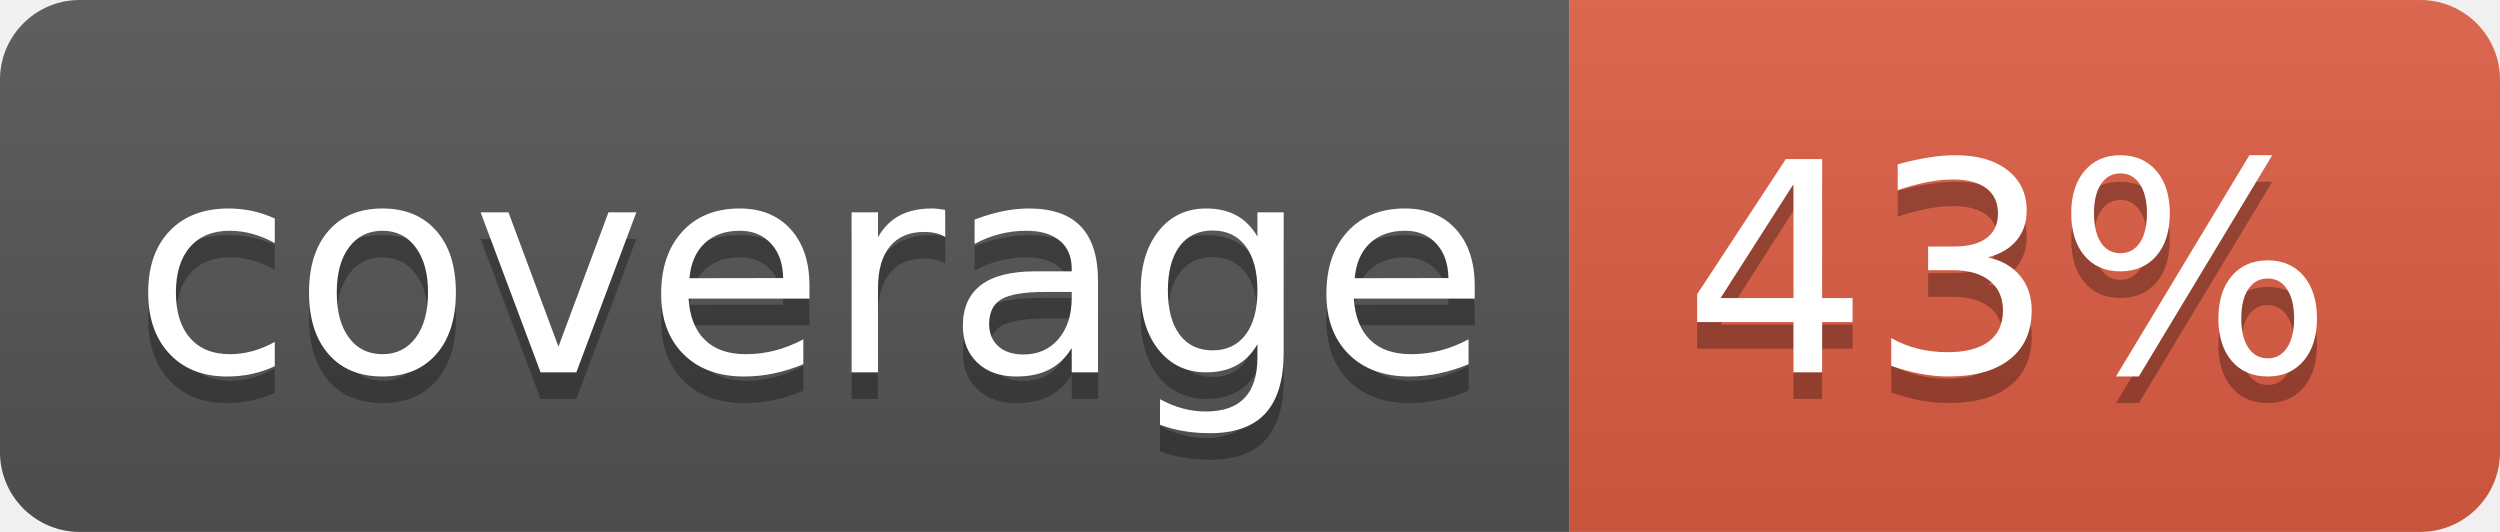
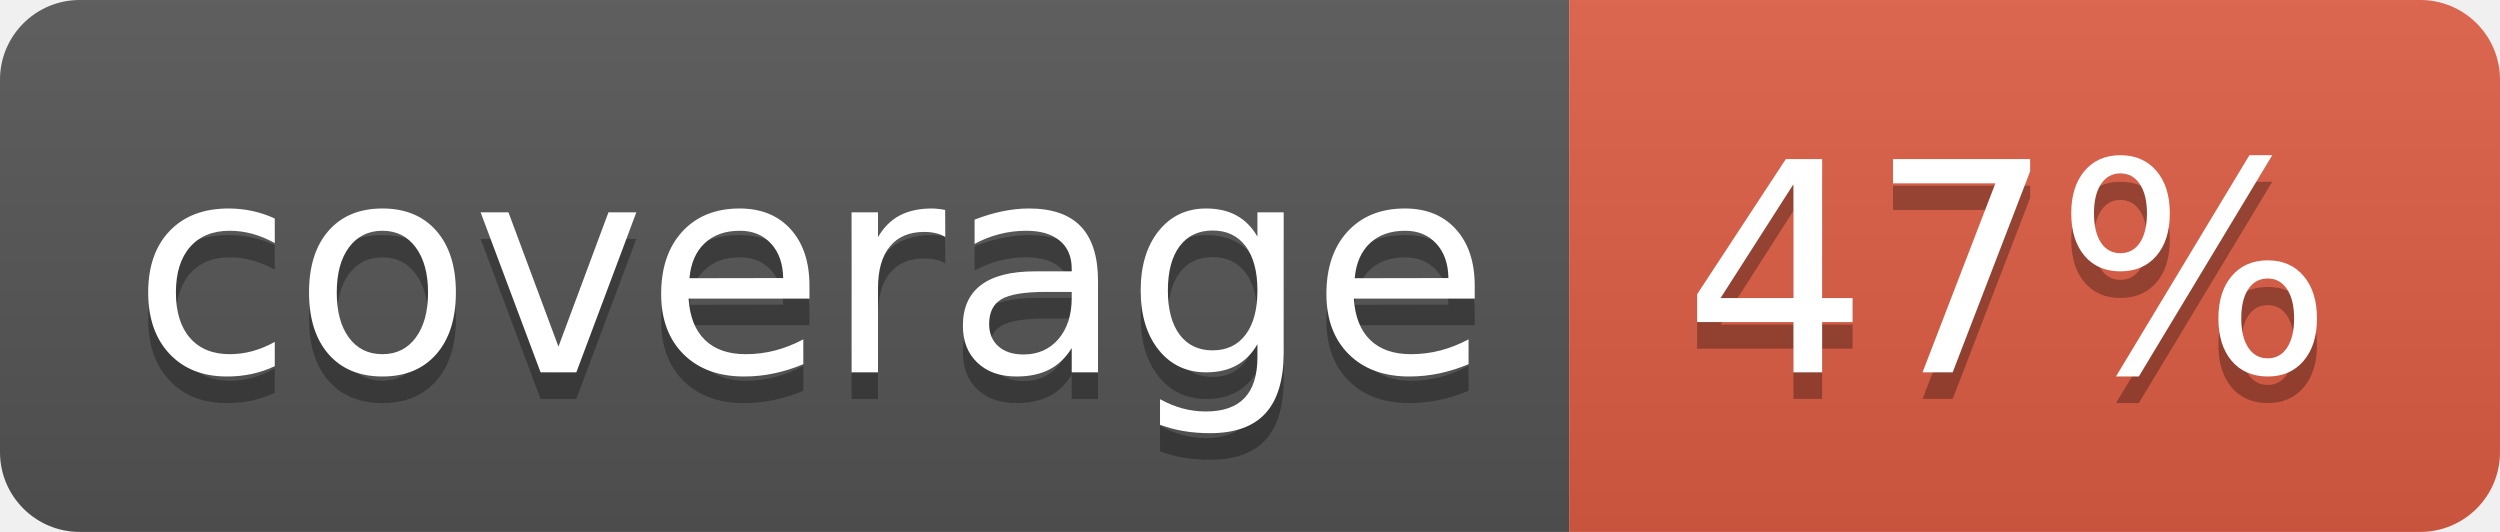
<svg xmlns="http://www.w3.org/2000/svg" width="94" height="20">
  <linearGradient id="b" x2="0" y2="100%">
    <stop offset="0" stop-color="#bbb" stop-opacity=".1" />
    <stop offset="1" stop-opacity=".1" />
  </linearGradient>
  <clipPath id="a">
    <rect width="94" height="20" rx="3" fill="#fff" />
  </clipPath>
  <g clip-path="url(#a)">
    <path fill="#555" d="M0 0h59v20H0z" />
    <path fill="#e05d44" d="M59 0h35v20H59z" />
    <path fill="url(#b)" d="M0 0h94v20H0z" />
  </g>
  <g fill="#fff" text-anchor="middle" font-family="DejaVu Sans,Verdana,Geneva,sans-serif" font-size="110">
    <text x="305" y="150" fill="#010101" fill-opacity=".3" transform="scale(.1)" textLength="490">coverage</text>
    <text x="305" y="140" transform="scale(.1)" textLength="490">coverage</text>
-     <text x="755" y="150" fill="#010101" fill-opacity=".3" transform="scale(.1)" textLength="250">43%</text>
-     <text x="755" y="140" transform="scale(.1)" textLength="250">43%</text>
+     <text x="755" y="150" fill="#010101" fill-opacity=".3" transform="scale(.1)" textLength="250">47%</text>
+     <text x="755" y="140" transform="scale(.1)" textLength="250">47%</text>
  </g>
</svg>
